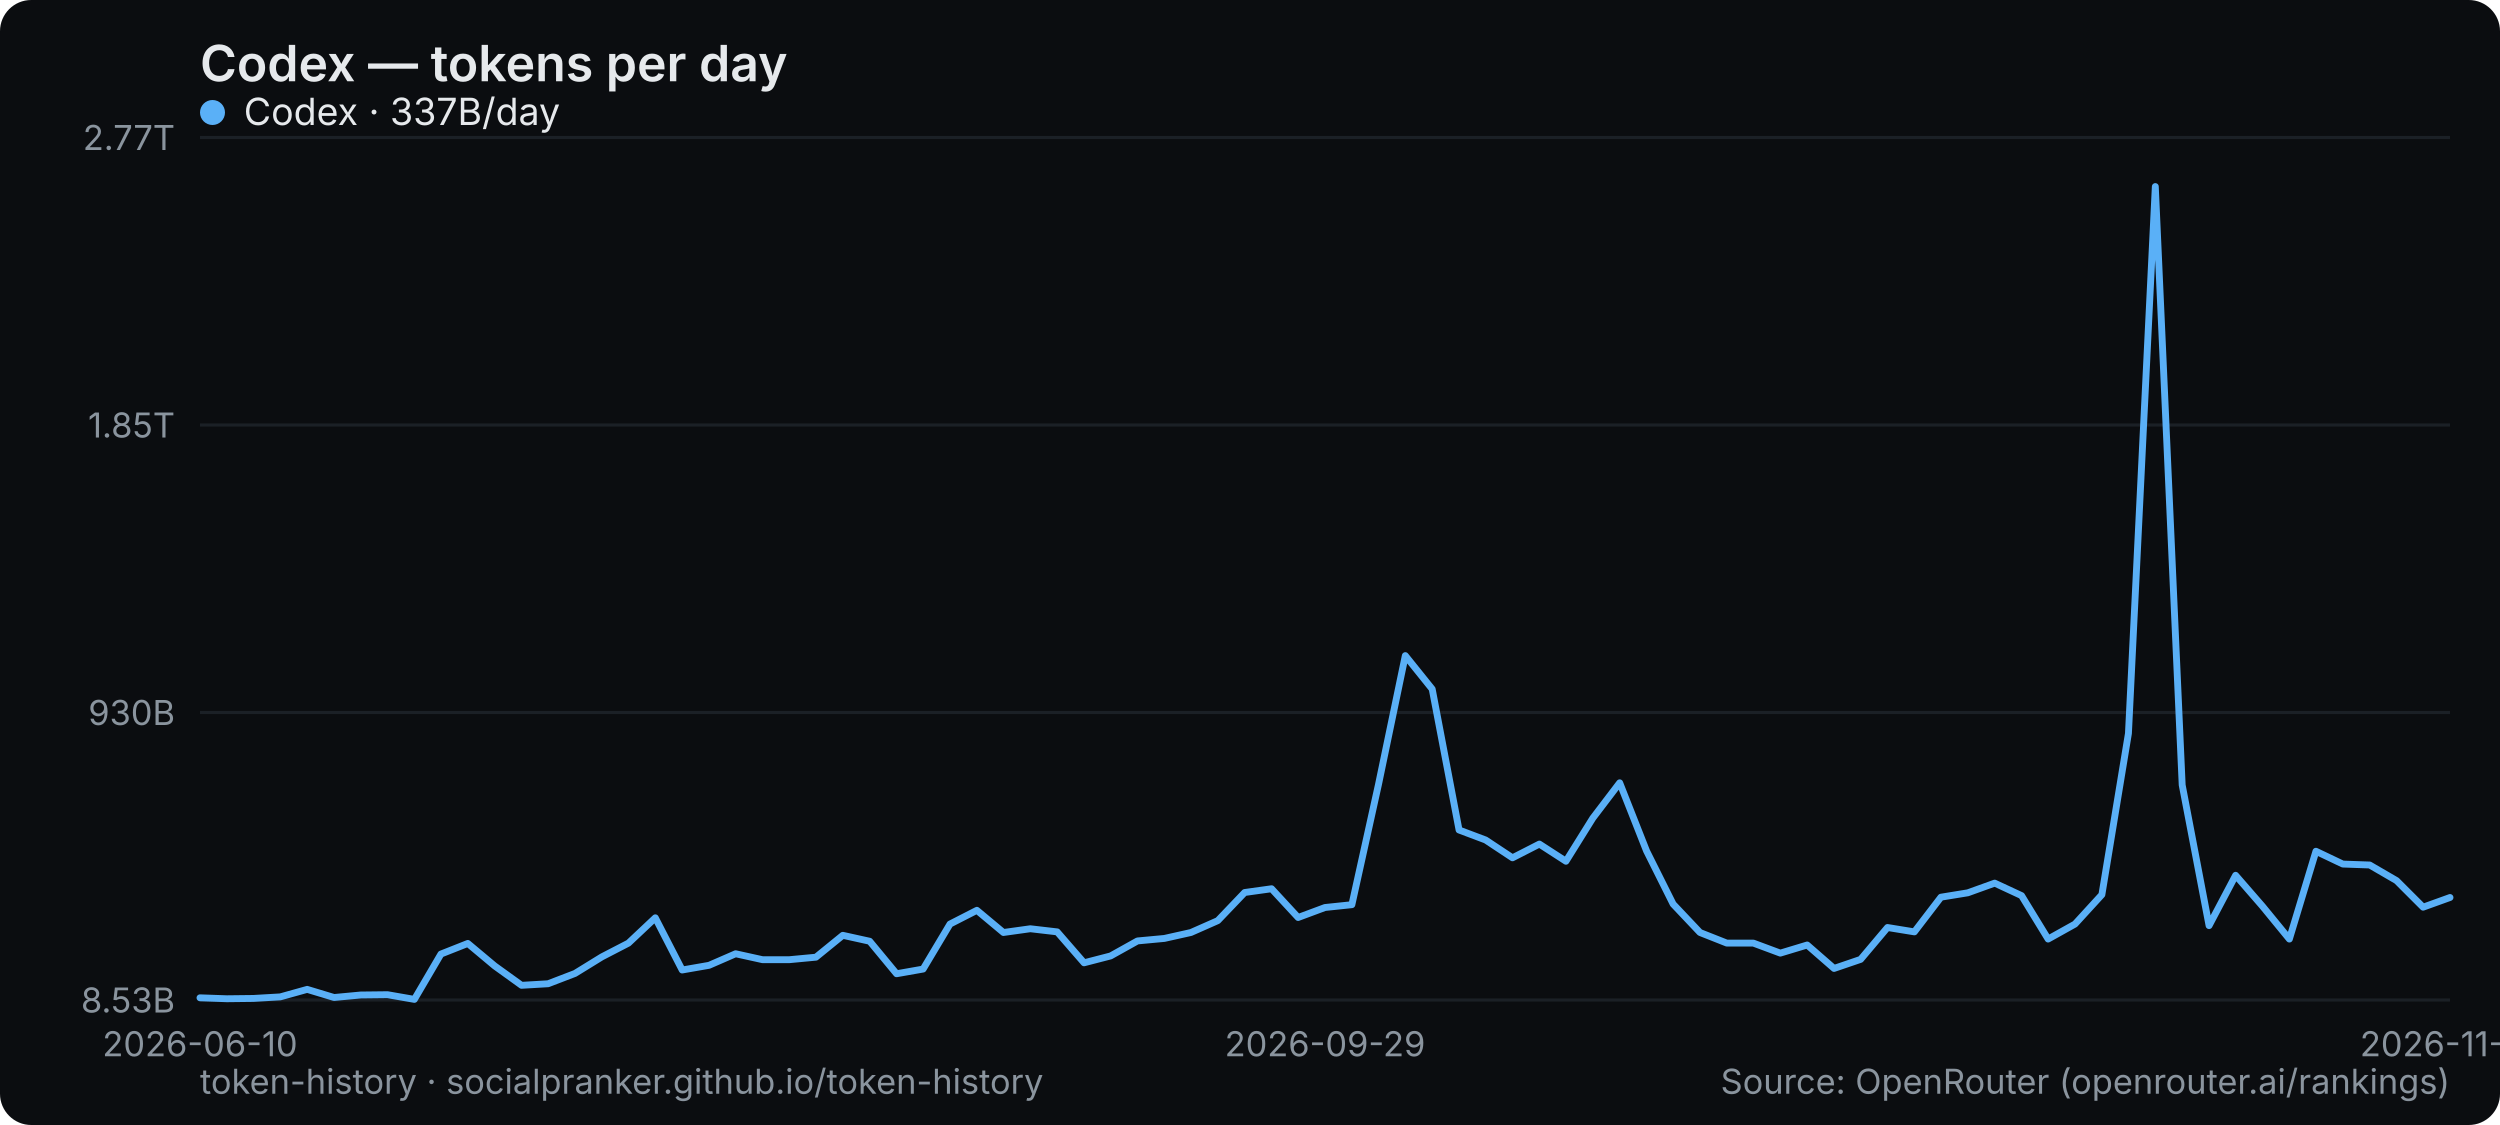
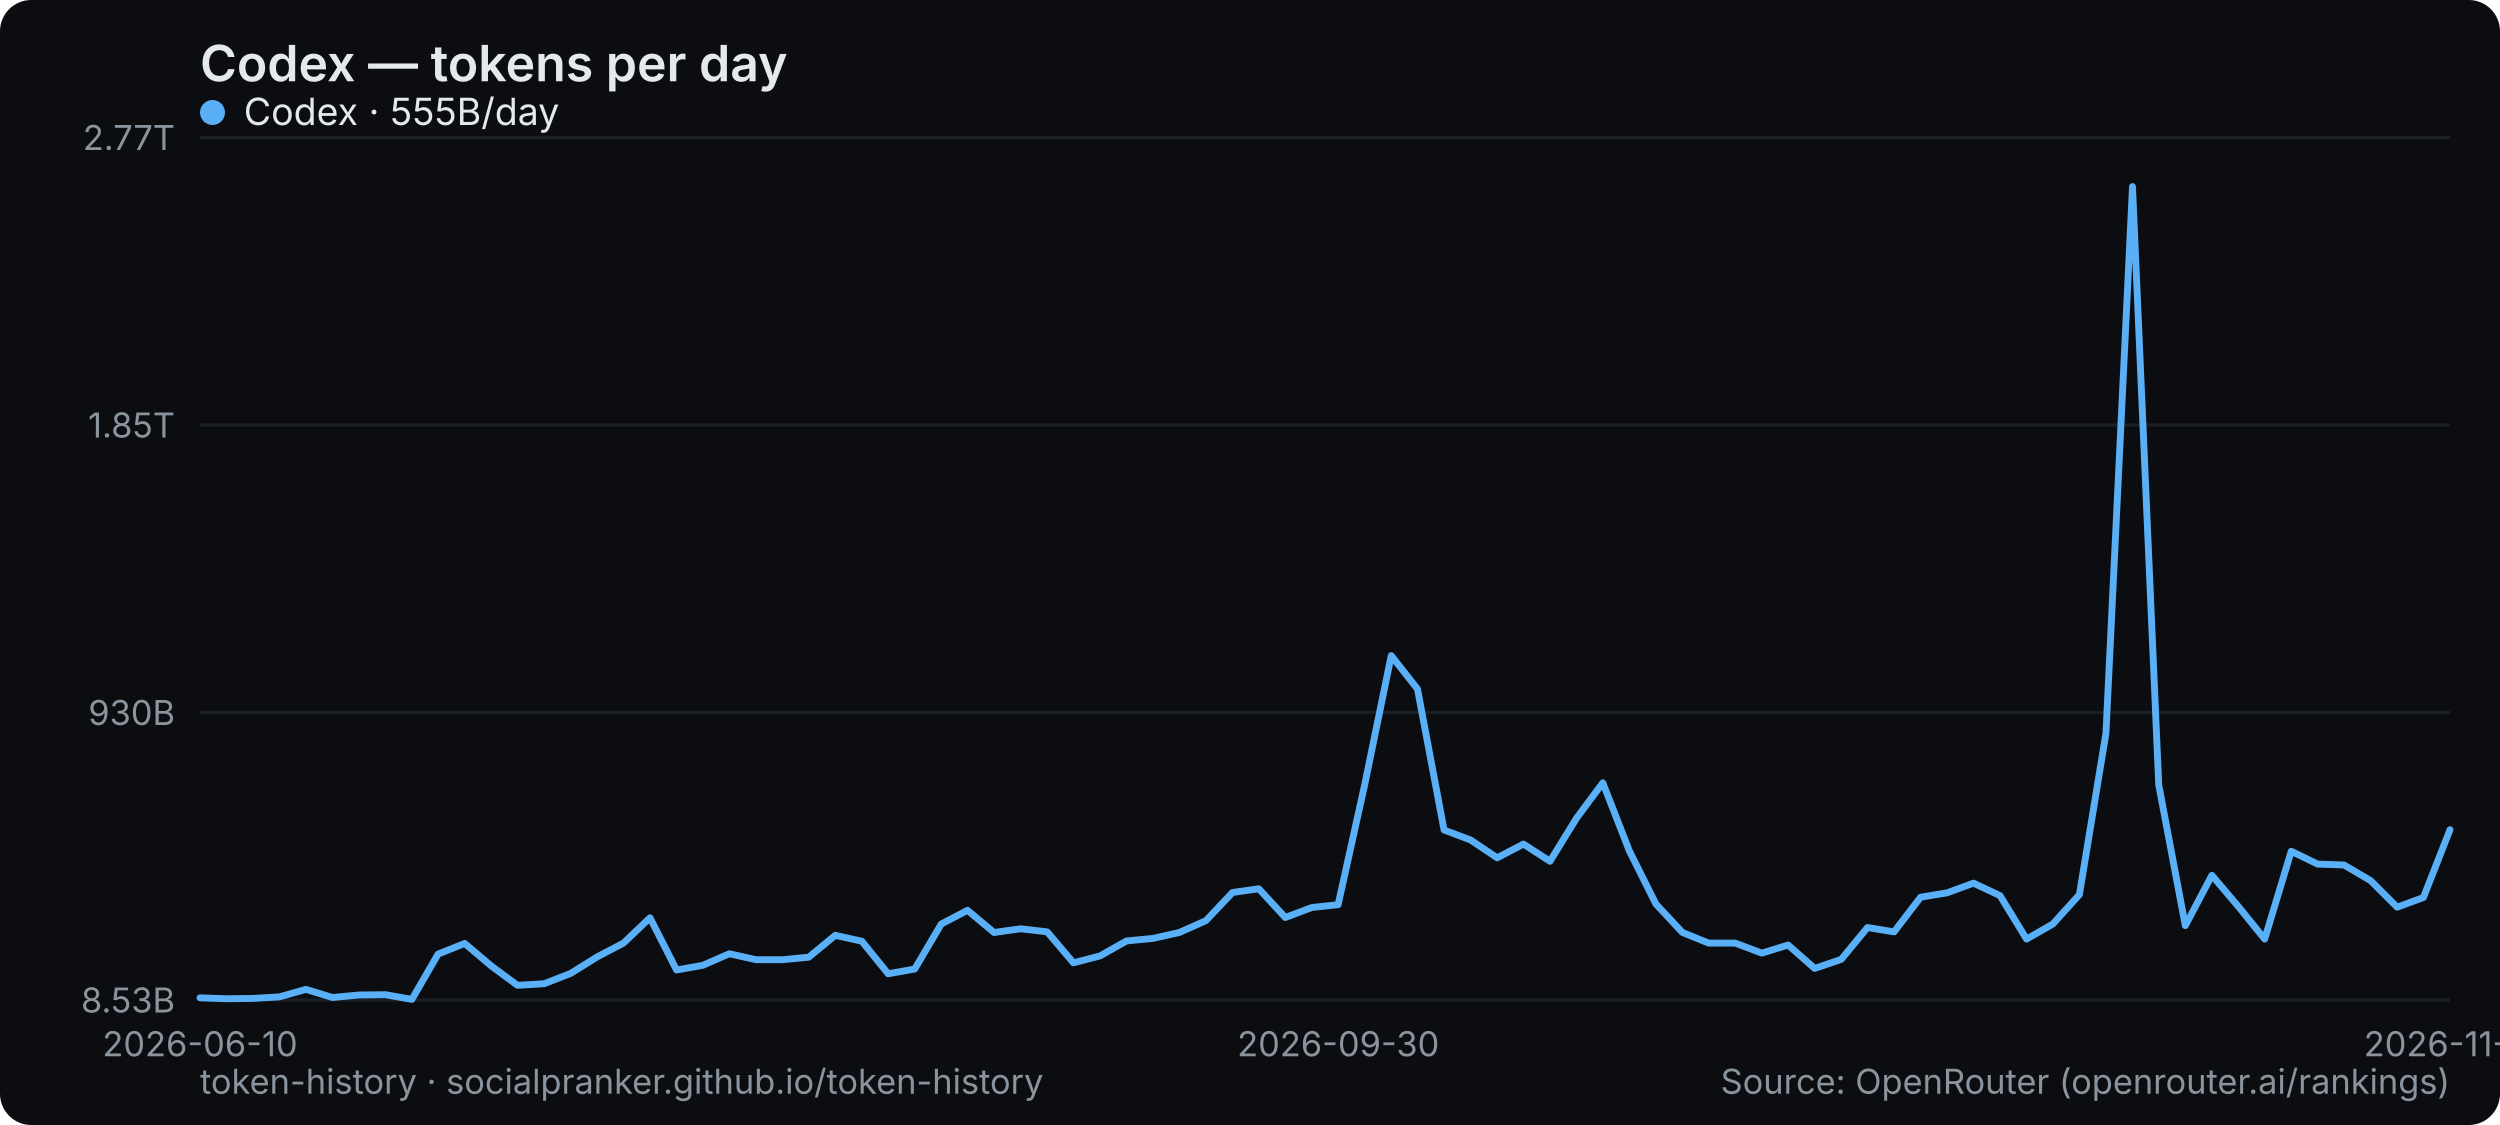
<svg xmlns="http://www.w3.org/2000/svg" width="800" height="360" viewBox="0 0 800 360" role="img" aria-label="Codex — tokens per day">
  <rect width="800" height="360" rx="10" fill="#0b0d10" />
  <text x="64" y="26" font-family="system-ui,-apple-system,Segoe UI,sans-serif" font-size="16" font-weight="600" fill="#e6e9ec">Codex — tokens per day</text>
  <line x1="64" y1="320" x2="784" y2="320" stroke="#1b2026" stroke-width="1" />
  <text x="56" y="324" text-anchor="end" font-family="system-ui,-apple-system,Segoe UI,sans-serif" font-size="11" fill="#8a949e">8.53B</text>
  <line x1="64" y1="228" x2="784" y2="228" stroke="#1b2026" stroke-width="1" />
  <text x="56" y="232" text-anchor="end" font-family="system-ui,-apple-system,Segoe UI,sans-serif" font-size="11" fill="#8a949e">930B</text>
  <line x1="64" y1="136" x2="784" y2="136" stroke="#1b2026" stroke-width="1" />
  <text x="56" y="140" text-anchor="end" font-family="system-ui,-apple-system,Segoe UI,sans-serif" font-size="11" fill="#8a949e">1.85T</text>
  <line x1="64" y1="44" x2="784" y2="44" stroke="#1b2026" stroke-width="1" />
  <text x="56" y="48" text-anchor="end" font-family="system-ui,-apple-system,Segoe UI,sans-serif" font-size="11" fill="#8a949e">2.77T</text>
  <text x="64" y="338" text-anchor="middle" font-family="system-ui,-apple-system,Segoe UI,sans-serif" font-size="11" fill="#8a949e">2026-06-10</text>
-   <text x="424" y="338" text-anchor="middle" font-family="system-ui,-apple-system,Segoe UI,sans-serif" font-size="11" fill="#8a949e">2026-09-29</text>
-   <text x="784" y="338" text-anchor="middle" font-family="system-ui,-apple-system,Segoe UI,sans-serif" font-size="11" fill="#8a949e">2026-11-10</text>
-   <polyline points="64.0,319.3 72.6,319.6 81.1,319.5 89.7,319.0 98.3,316.6 106.9,319.2 115.4,318.4 124.0,318.3 132.6,319.8 141.1,305.3 149.7,301.9 158.3,309.1 166.9,315.3 175.4,314.8 184.0,311.5 192.6,306.2 201.1,301.8 209.7,293.7 218.3,310.4 226.9,308.9 235.4,305.2 244.0,307.1 252.6,307.1 261.1,306.3 269.7,299.3 278.3,301.2 286.9,311.6 295.4,310.1 304.0,295.7 312.6,291.3 321.1,298.4 329.7,297.2 338.3,298.2 346.9,308.1 355.4,305.9 364.0,301.1 372.6,300.3 381.1,298.4 389.7,294.6 398.3,285.6 406.9,284.4 415.4,293.6 424.0,290.4 432.6,289.5 441.1,251.1 449.7,209.8 458.3,220.5 466.9,265.6 475.4,268.8 484.0,274.5 492.6,270.1 501.1,275.6 509.7,261.8 518.3,250.5 526.9,272.3 535.4,289.3 544.0,298.4 552.6,301.8 561.1,301.8 569.7,305.0 578.3,302.4 586.9,309.9 595.4,307.0 604.0,296.8 612.6,298.2 621.1,287.1 629.7,285.7 638.3,282.6 646.9,286.6 655.4,300.5 664.0,295.7 672.6,286.3 681.1,234.7 689.7,59.7 698.3,251.2 706.9,296.2 715.4,280.1 724.0,290.0 732.6,300.5 741.1,272.4 749.7,276.5 758.3,276.8 766.9,281.8 775.4,290.3 784.0,287.2" fill="none" stroke="#5ab0f7" stroke-width="2.2" stroke-linejoin="round" stroke-linecap="round" />
+   <text x="428.235" y="338" text-anchor="middle" font-family="system-ui,-apple-system,Segoe UI,sans-serif" font-size="11" fill="#8a949e">2026-09-30</text>
+   <text x="784" y="338" text-anchor="middle" font-family="system-ui,-apple-system,Segoe UI,sans-serif" font-size="11" fill="#8a949e">2026-11-11</text>
+   <polyline points="64.0,319.3 72.5,319.6 80.9,319.5 89.4,319.0 97.9,316.6 106.4,319.2 114.8,318.4 123.3,318.3 131.8,319.8 140.2,305.3 148.7,301.9 157.2,309.1 165.6,315.3 174.1,314.8 182.6,311.5 191.1,306.2 199.5,301.8 208.0,293.7 216.5,310.4 224.9,308.9 233.4,305.2 241.9,307.1 250.4,307.1 258.8,306.3 267.3,299.3 275.8,301.2 284.2,311.6 292.7,310.1 301.2,295.7 309.6,291.3 318.1,298.4 326.6,297.2 335.1,298.2 343.5,308.1 352.0,305.9 360.5,301.1 368.9,300.3 377.4,298.4 385.9,294.6 394.4,285.6 402.8,284.4 411.3,293.6 419.8,290.4 428.2,289.5 436.7,251.1 445.2,209.8 453.6,220.5 462.1,265.6 470.6,268.8 479.1,274.5 487.5,270.1 496.0,275.6 504.5,261.8 512.9,250.5 521.4,272.3 529.9,289.3 538.4,298.4 546.8,301.8 555.3,301.8 563.8,305.0 572.2,302.4 580.7,309.9 589.2,307.0 597.6,296.8 606.1,298.2 614.6,287.1 623.1,285.7 631.5,282.6 640.0,286.6 648.5,300.5 656.9,295.7 665.4,286.3 673.9,234.7 682.4,59.7 690.8,251.2 699.3,296.2 707.8,280.1 716.2,290.0 724.7,300.5 733.2,272.4 741.6,276.5 750.1,276.8 758.6,281.8 767.1,290.3 775.5,287.2 784.0,265.5" fill="none" stroke="#5ab0f7" stroke-width="2.2" stroke-linejoin="round" stroke-linecap="round" />
  <g font-family="system-ui,-apple-system,Segoe UI,sans-serif" font-size="12">
    <circle cx="68" cy="36" r="4" fill="#5ab0f7" />
-     <text x="78" y="40" fill="#e6e9ec">Codex · 337B/day</text>
+     <text x="78" y="40" fill="#e6e9ec">Codex · 555B/day</text>
  </g>
  <text x="64" y="350" font-family="system-ui,-apple-system,Segoe UI,sans-serif" font-size="11" fill="#8a949e">token-history · socialpranker.github.io/token-history</text>
  <text x="784" y="350" text-anchor="end" font-family="system-ui,-apple-system,Segoe UI,sans-serif" font-size="11" fill="#8a949e">Source: OpenRouter (openrouter.ai/rankings)</text>
</svg>
